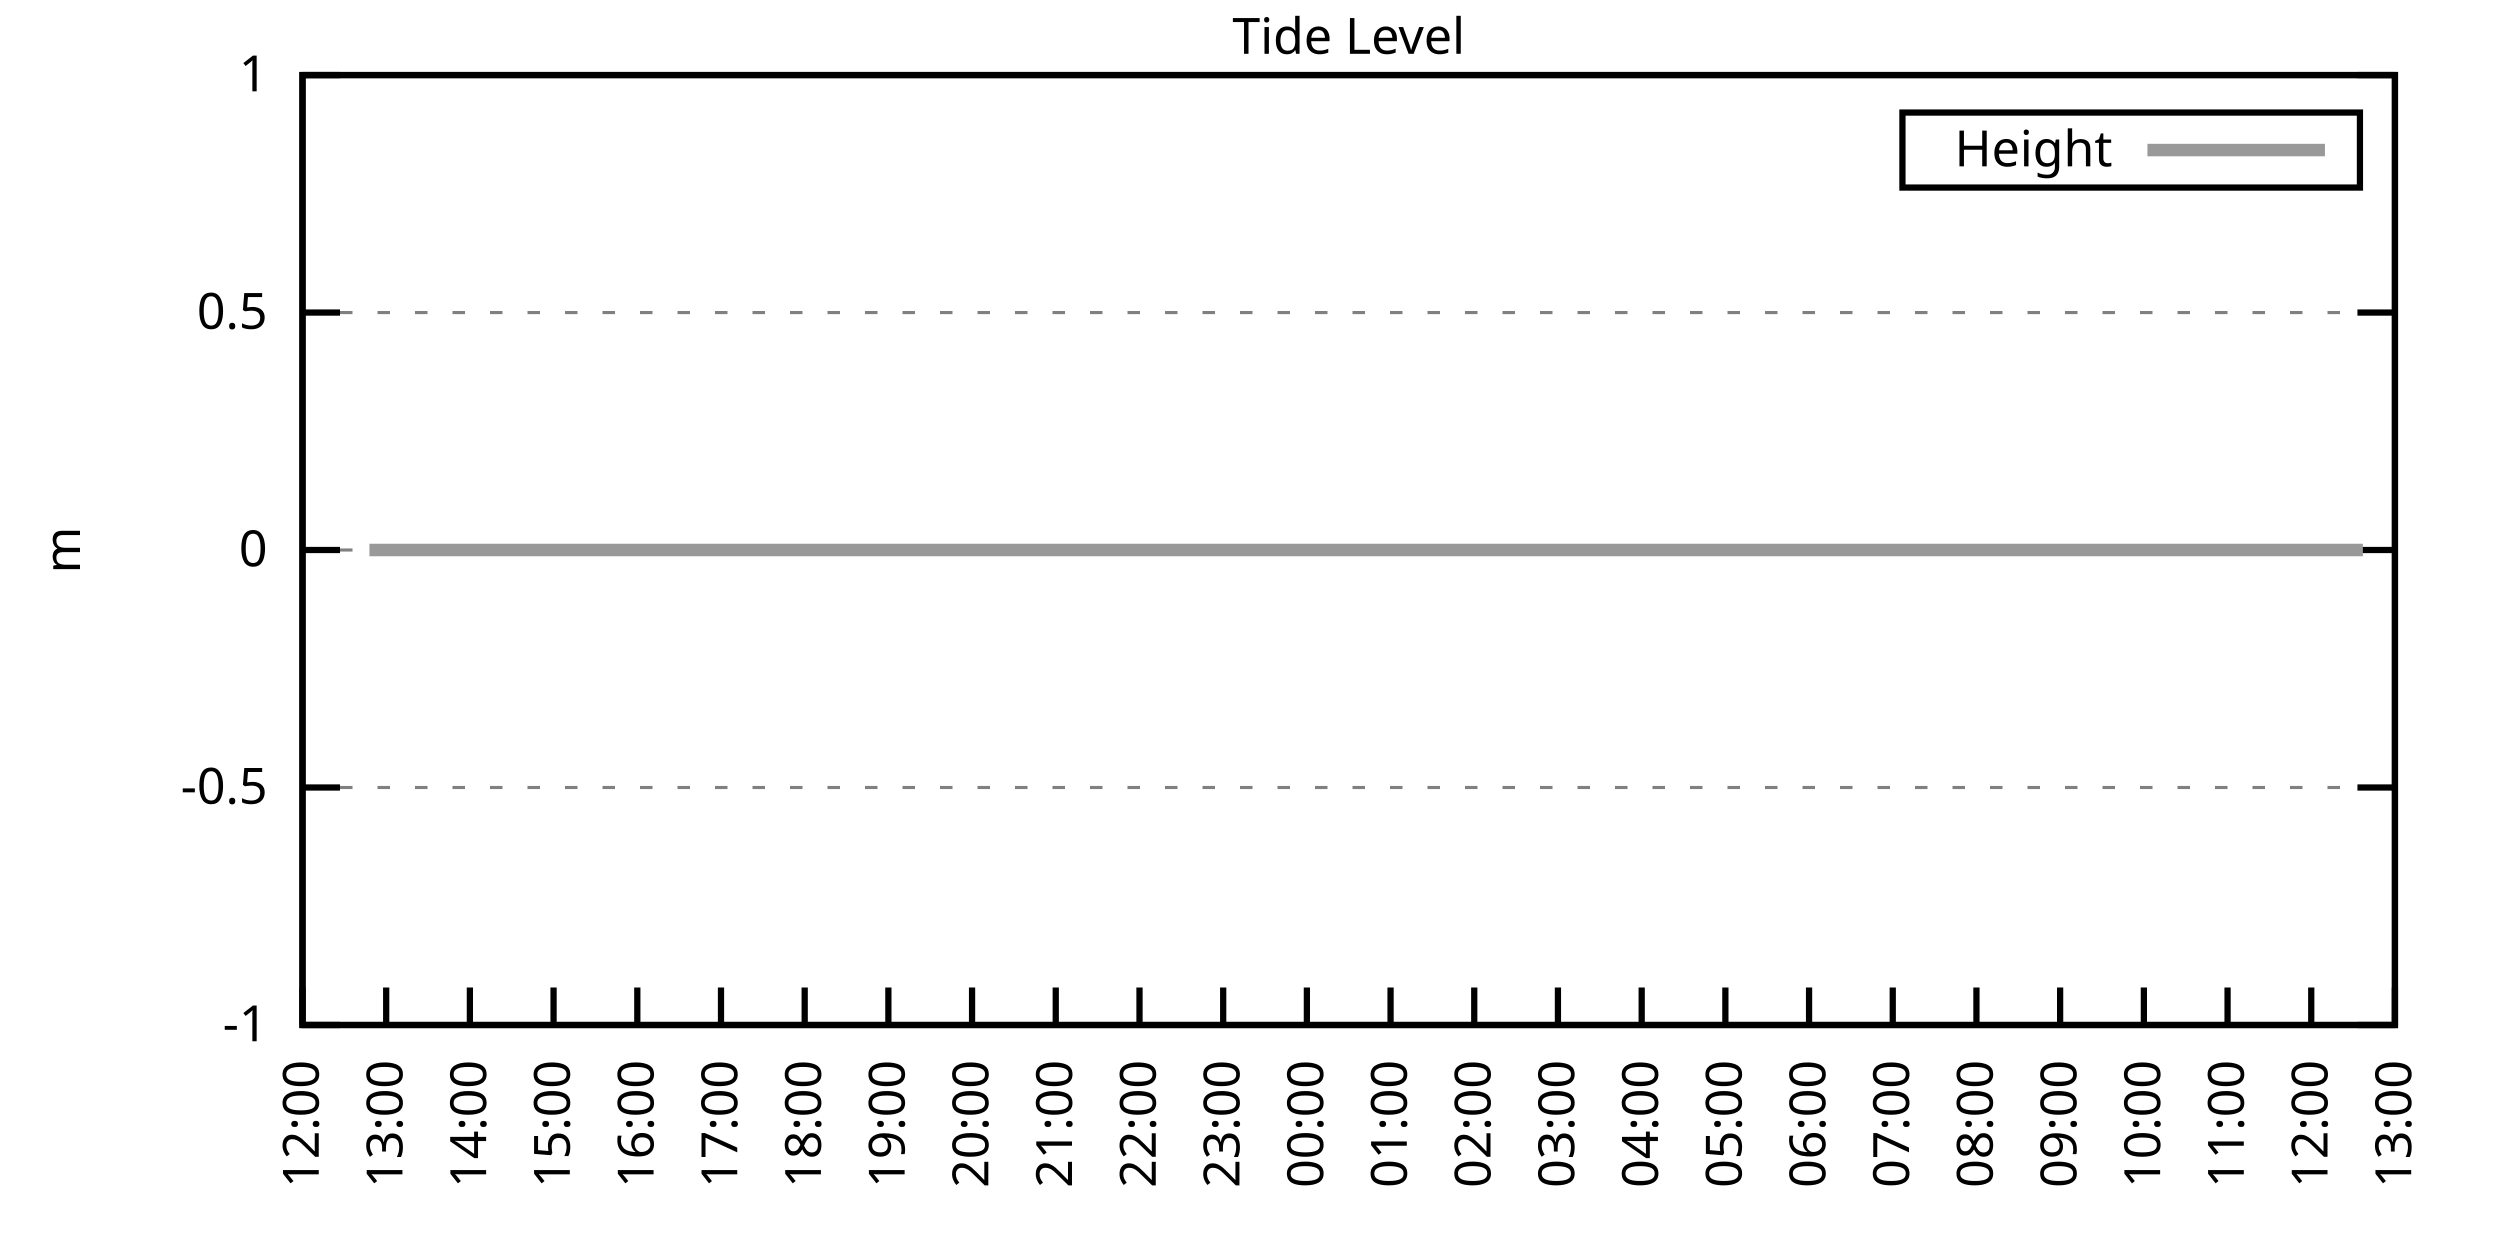
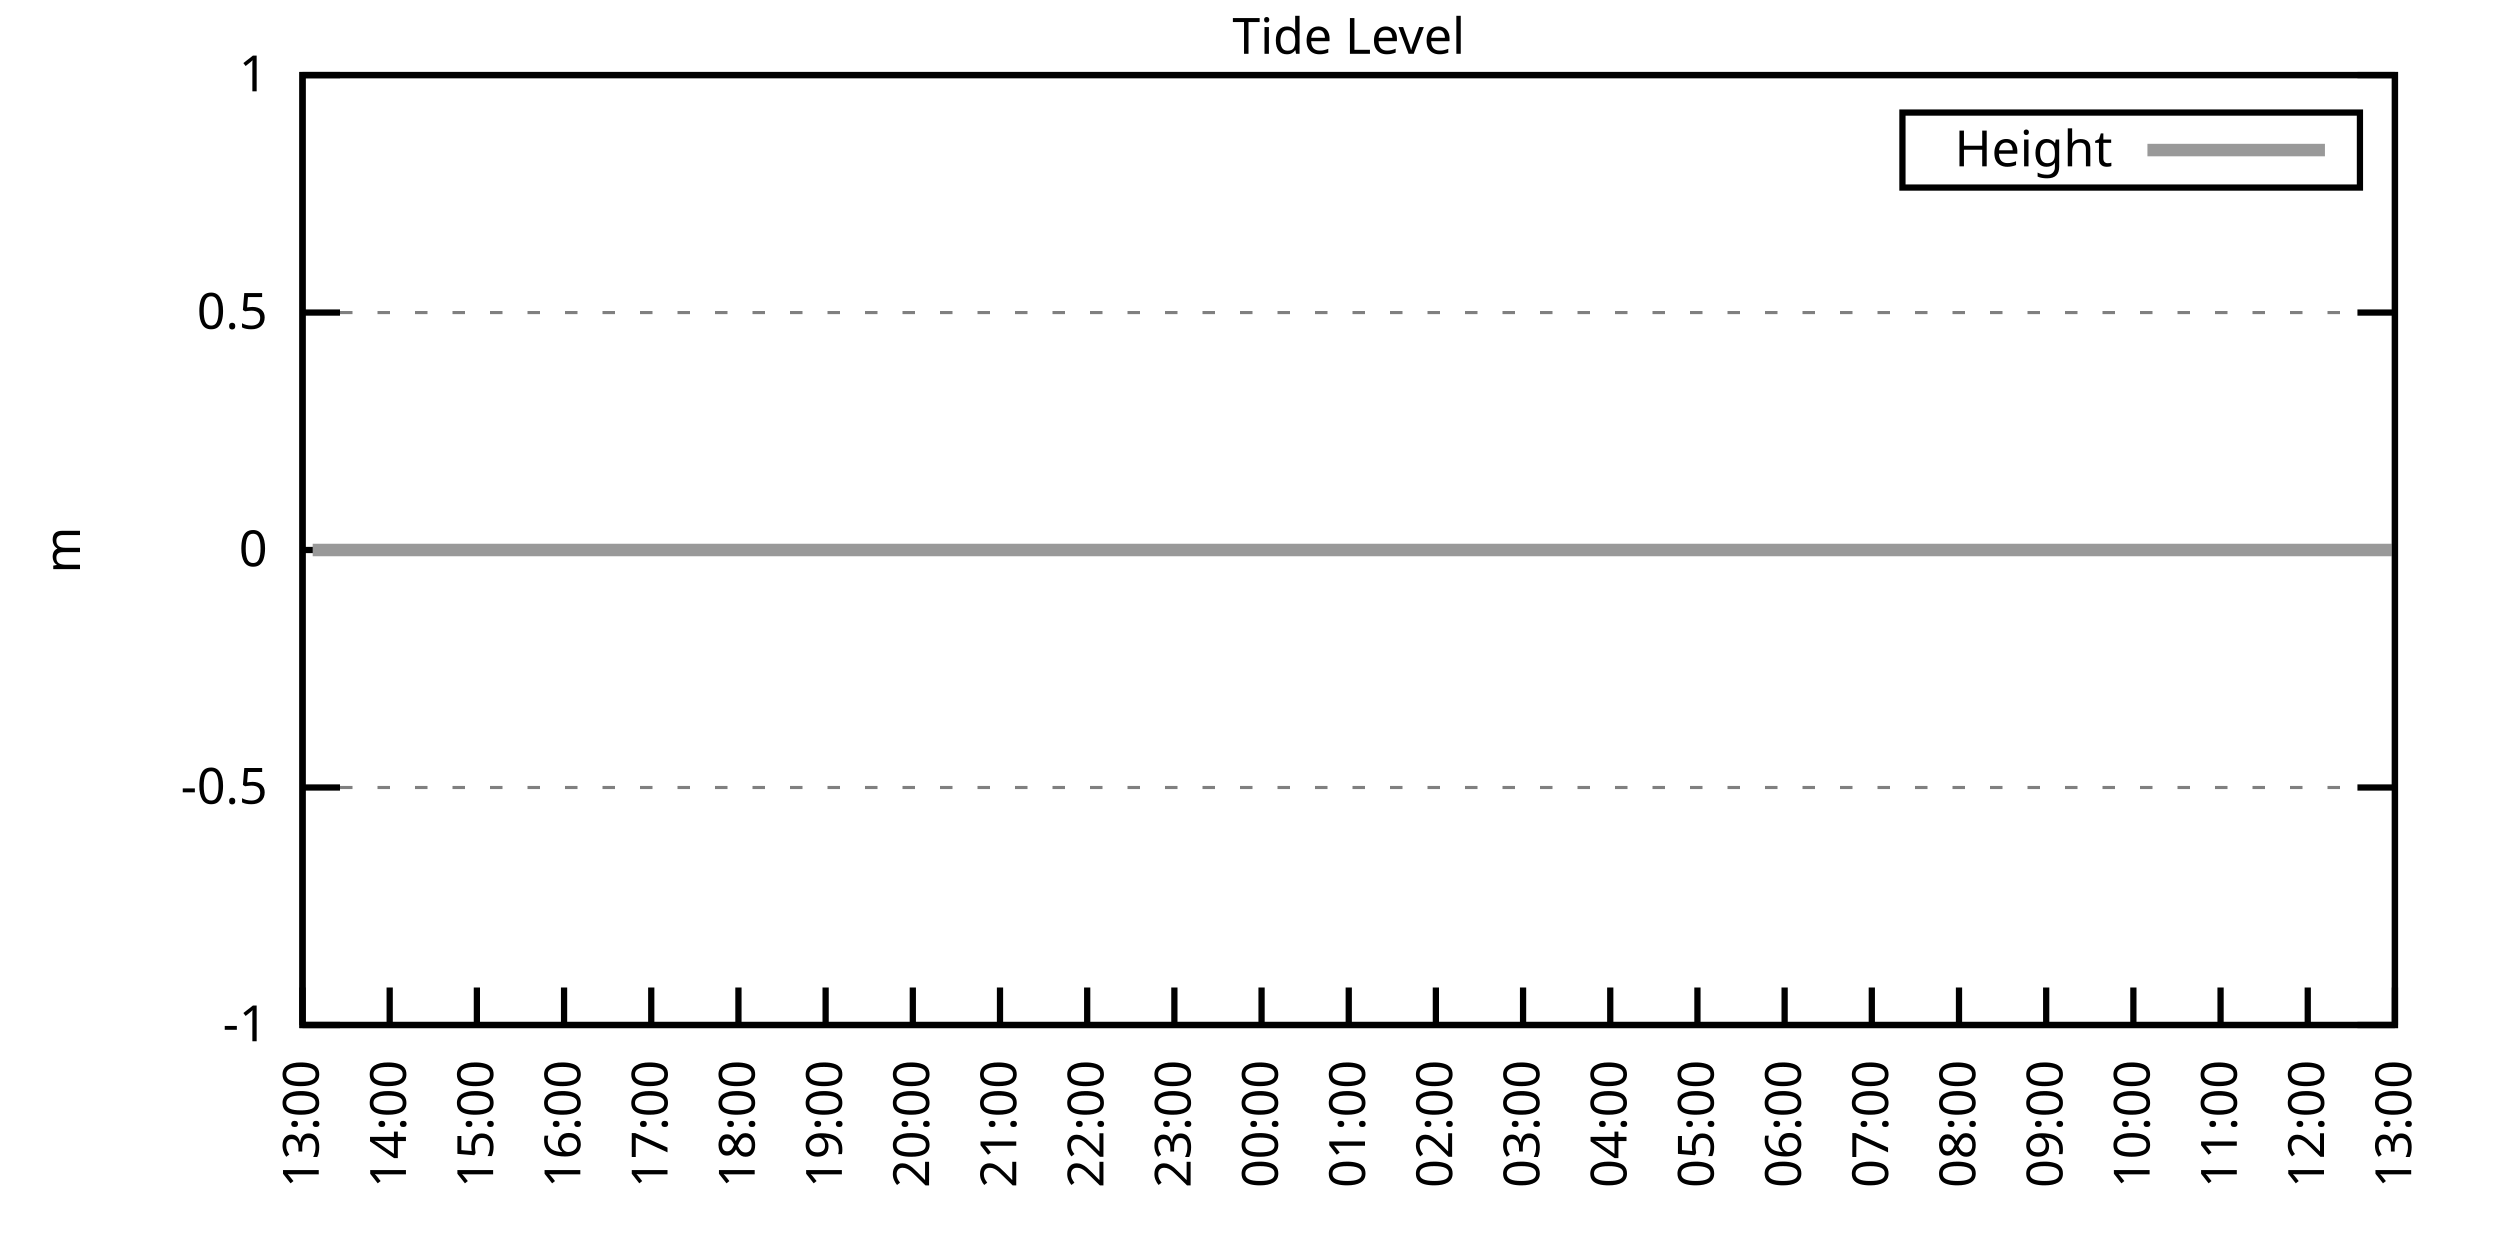
<svg xmlns="http://www.w3.org/2000/svg" xmlns:xlink="http://www.w3.org/1999/xlink" width="400" height="200" viewBox="0 0 400 200">
  <g id="gnuplot_canvas">
    <rect x="0" y="0" width="400" height="200" fill="none" />
    <defs>
      <circle id="gpDot" r="0.5" stroke-width="0.5" stroke="currentColor" />
      <path id="gpPt0" stroke-width="0.333" stroke="currentColor" d="M-1,0 h2 M0,-1 v2" />
      <path id="gpPt1" stroke-width="0.333" stroke="currentColor" d="M-1,-1 L1,1 M1,-1 L-1,1" />
      <path id="gpPt2" stroke-width="0.333" stroke="currentColor" d="M-1,0 L1,0 M0,-1 L0,1 M-1,-1 L1,1 M-1,1 L1,-1" />
      <rect id="gpPt3" stroke-width="0.333" stroke="currentColor" x="-1" y="-1" width="2" height="2" />
      <rect id="gpPt4" stroke-width="0.333" stroke="currentColor" fill="currentColor" x="-1" y="-1" width="2" height="2" />
      <circle id="gpPt5" stroke-width="0.333" stroke="currentColor" cx="0" cy="0" r="1" />
      <use xlink:href="#gpPt5" id="gpPt6" fill="currentColor" stroke="none" />
      <path id="gpPt7" stroke-width="0.333" stroke="currentColor" d="M0,-1.33 L-1.33,0.67 L1.33,0.67 z" />
      <use xlink:href="#gpPt7" id="gpPt8" fill="currentColor" stroke="none" />
      <use xlink:href="#gpPt7" id="gpPt9" stroke="currentColor" transform="rotate(180)" />
      <use xlink:href="#gpPt9" id="gpPt10" fill="currentColor" stroke="none" />
      <use xlink:href="#gpPt3" id="gpPt11" stroke="currentColor" transform="rotate(45)" />
      <use xlink:href="#gpPt11" id="gpPt12" fill="currentColor" stroke="none" />
      <path id="gpPt13" stroke-width="0.333" stroke="currentColor" d="M0,1.330 L1.265,0.411 L0.782,-1.067 L-0.782,-1.076 L-1.265,0.411 z" />
      <use xlink:href="#gpPt13" id="gpPt14" fill="currentColor" stroke="none" />
      <filter id="textbox" filterUnits="objectBoundingBox" x="0" y="0" height="1" width="1">
        <feFlood flood-color="white" flood-opacity="1" result="bgnd" />
        <feComposite in="SourceGraphic" in2="bgnd" operator="atop" />
      </filter>
      <filter id="greybox" filterUnits="objectBoundingBox" x="0" y="0" height="1" width="1">
        <feFlood flood-color="lightgrey" flood-opacity="1" result="grey" />
        <feComposite in="SourceGraphic" in2="grey" operator="atop" />
      </filter>
    </defs>
    <g fill="none" color="white" stroke="currentColor" stroke-width="1.00" stroke-linecap="butt" stroke-linejoin="miter">
</g>
    <g fill="none" color="black" stroke="currentColor" stroke-width="1.00" stroke-linecap="butt" stroke-linejoin="miter">
      <g stroke="none" shape-rendering="crispEdges">
        <polygon fill="rgb(255, 255, 255)" points="48.40,164.00 383.18,164.00 383.18,12.02 48.40,12.02 " />
      </g>
    </g>
    <g fill="none" color="black" stroke="currentColor" stroke-width="1.00" stroke-linecap="butt" stroke-linejoin="miter">
</g>
    <g fill="none" color="black" stroke="black" stroke-width="0.50" stroke-linecap="butt" stroke-linejoin="miter">
</g>
    <g fill="none" color="gray" stroke="currentColor" stroke-width="0.50" stroke-linecap="butt" stroke-linejoin="miter">
      <path stroke="gray" stroke-dasharray="2,4" class="gridline" d="M48.40,164.00 L383.19,164.00  " />
    </g>
    <g fill="none" color="gray" stroke="gray" stroke-width="1.00" stroke-linecap="butt" stroke-linejoin="miter">
</g>
    <g fill="none" color="black" stroke="currentColor" stroke-width="1.00" stroke-linecap="butt" stroke-linejoin="miter">
      <path stroke="black" d="M48.40,164.00 L54.40,164.00 M383.19,164.00 L377.19,164.00  " />
      <g transform="translate(42.80,166.60)" stroke="none" fill="black" font-family="Sans" font-size="8.00" text-anchor="end">
        <text>
          <tspan font-family="Sans">-1</tspan>
        </text>
      </g>
    </g>
    <g fill="none" color="black" stroke="currentColor" stroke-width="1.00" stroke-linecap="butt" stroke-linejoin="miter">
</g>
    <g fill="none" color="black" stroke="black" stroke-width="0.50" stroke-linecap="butt" stroke-linejoin="miter">
</g>
    <g fill="none" color="gray" stroke="currentColor" stroke-width="0.50" stroke-linecap="butt" stroke-linejoin="miter">
      <path stroke="gray" stroke-dasharray="2,4" class="gridline" d="M48.40,126.00 L383.19,126.00  " />
    </g>
    <g fill="none" color="gray" stroke="gray" stroke-width="1.00" stroke-linecap="butt" stroke-linejoin="miter">
</g>
    <g fill="none" color="black" stroke="currentColor" stroke-width="1.00" stroke-linecap="butt" stroke-linejoin="miter">
      <path stroke="black" d="M48.40,126.00 L54.40,126.00 M383.19,126.00 L377.19,126.00  " />
      <g transform="translate(42.80,128.60)" stroke="none" fill="black" font-family="Sans" font-size="8.00" text-anchor="end">
        <text>
          <tspan font-family="Sans">-0.5</tspan>
        </text>
      </g>
    </g>
    <g fill="none" color="black" stroke="currentColor" stroke-width="1.00" stroke-linecap="butt" stroke-linejoin="miter">
</g>
    <g fill="none" color="black" stroke="black" stroke-width="0.50" stroke-linecap="butt" stroke-linejoin="miter">
</g>
    <g fill="none" color="gray" stroke="currentColor" stroke-width="0.50" stroke-linecap="butt" stroke-linejoin="miter">
      <path stroke="gray" stroke-dasharray="2,4" class="gridline" d="M48.40,88.00 L383.19,88.00  " />
    </g>
    <g fill="none" color="gray" stroke="gray" stroke-width="1.00" stroke-linecap="butt" stroke-linejoin="miter">
</g>
    <g fill="none" color="black" stroke="currentColor" stroke-width="1.00" stroke-linecap="butt" stroke-linejoin="miter">
      <path stroke="black" d="M48.40,88.00 L54.40,88.00 M383.19,88.00 L377.19,88.00  " />
      <g transform="translate(42.80,90.60)" stroke="none" fill="black" font-family="Sans" font-size="8.00" text-anchor="end">
        <text>
          <tspan font-family="Sans"> 0</tspan>
        </text>
      </g>
    </g>
    <g fill="none" color="black" stroke="currentColor" stroke-width="1.00" stroke-linecap="butt" stroke-linejoin="miter">
</g>
    <g fill="none" color="black" stroke="black" stroke-width="0.50" stroke-linecap="butt" stroke-linejoin="miter">
</g>
    <g fill="none" color="gray" stroke="currentColor" stroke-width="0.50" stroke-linecap="butt" stroke-linejoin="miter">
      <path stroke="gray" stroke-dasharray="2,4" class="gridline" d="M48.40,50.01 L383.19,50.01  " />
    </g>
    <g fill="none" color="gray" stroke="gray" stroke-width="1.00" stroke-linecap="butt" stroke-linejoin="miter">
</g>
    <g fill="none" color="black" stroke="currentColor" stroke-width="1.00" stroke-linecap="butt" stroke-linejoin="miter">
      <path stroke="black" d="M48.40,50.01 L54.40,50.01 M383.19,50.01 L377.19,50.01  " />
      <g transform="translate(42.80,52.61)" stroke="none" fill="black" font-family="Sans" font-size="8.00" text-anchor="end">
        <text>
          <tspan font-family="Sans"> 0.5</tspan>
        </text>
      </g>
    </g>
    <g fill="none" color="black" stroke="currentColor" stroke-width="1.00" stroke-linecap="butt" stroke-linejoin="miter">
</g>
    <g fill="none" color="black" stroke="black" stroke-width="0.50" stroke-linecap="butt" stroke-linejoin="miter">
</g>
    <g fill="none" color="gray" stroke="currentColor" stroke-width="0.50" stroke-linecap="butt" stroke-linejoin="miter">
      <path stroke="gray" stroke-dasharray="2,4" class="gridline" d="M48.40,12.01 L383.19,12.01  " />
    </g>
    <g fill="none" color="gray" stroke="gray" stroke-width="1.00" stroke-linecap="butt" stroke-linejoin="miter">
</g>
    <g fill="none" color="black" stroke="currentColor" stroke-width="1.00" stroke-linecap="butt" stroke-linejoin="miter">
      <path stroke="black" d="M48.40,12.01 L54.40,12.01 M383.19,12.01 L377.19,12.01  " />
      <g transform="translate(42.80,14.61)" stroke="none" fill="black" font-family="Sans" font-size="8.00" text-anchor="end">
        <text>
          <tspan font-family="Sans"> 1</tspan>
        </text>
      </g>
    </g>
    <g fill="none" color="black" stroke="currentColor" stroke-width="1.00" stroke-linecap="butt" stroke-linejoin="miter">
      <path stroke="black" d="M48.40,164.00 L48.40,158.00  " />
      <g transform="translate(51.00,169.60) rotate(270.00)" stroke="none" fill="black" font-family="Sans" font-size="8.00" text-anchor="end">
        <text>
-           <tspan font-family="Sans">12:00</tspan>
-         </text>
-       </g>
-     </g>
-     <g fill="none" color="black" stroke="currentColor" stroke-width="1.00" stroke-linecap="butt" stroke-linejoin="miter">
-       <path stroke="black" d="M61.79,164.00 L61.79,158.00  " />
-       <g transform="translate(64.39,169.60) rotate(270.00)" stroke="none" fill="black" font-family="Sans" font-size="8.00" text-anchor="end">
-         <text>
          <tspan font-family="Sans">13:00</tspan>
        </text>
      </g>
    </g>
    <g fill="none" color="black" stroke="currentColor" stroke-width="1.00" stroke-linecap="butt" stroke-linejoin="miter">
-       <path stroke="black" d="M75.18,164.00 L75.18,158.00  " />
-       <g transform="translate(77.78,169.60) rotate(270.00)" stroke="none" fill="black" font-family="Sans" font-size="8.00" text-anchor="end">
+       <path stroke="black" d="M62.35,164.00 L62.35,158.00  " />
+       <g transform="translate(64.95,169.60) rotate(270.00)" stroke="none" fill="black" font-family="Sans" font-size="8.00" text-anchor="end">
        <text>
          <tspan font-family="Sans">14:00</tspan>
        </text>
      </g>
    </g>
    <g fill="none" color="black" stroke="currentColor" stroke-width="1.00" stroke-linecap="butt" stroke-linejoin="miter">
-       <path stroke="black" d="M88.57,164.00 L88.57,158.00  " />
-       <g transform="translate(91.17,169.60) rotate(270.00)" stroke="none" fill="black" font-family="Sans" font-size="8.00" text-anchor="end">
+       <path stroke="black" d="M76.30,164.00 L76.30,158.00  " />
+       <g transform="translate(78.90,169.60) rotate(270.00)" stroke="none" fill="black" font-family="Sans" font-size="8.00" text-anchor="end">
        <text>
          <tspan font-family="Sans">15:00</tspan>
        </text>
      </g>
    </g>
    <g fill="none" color="black" stroke="currentColor" stroke-width="1.00" stroke-linecap="butt" stroke-linejoin="miter">
-       <path stroke="black" d="M101.97,164.00 L101.97,158.00  " />
-       <g transform="translate(104.57,169.60) rotate(270.00)" stroke="none" fill="black" font-family="Sans" font-size="8.00" text-anchor="end">
+       <path stroke="black" d="M90.25,164.00 L90.25,158.00  " />
+       <g transform="translate(92.85,169.60) rotate(270.00)" stroke="none" fill="black" font-family="Sans" font-size="8.00" text-anchor="end">
        <text>
          <tspan font-family="Sans">16:00</tspan>
        </text>
      </g>
    </g>
    <g fill="none" color="black" stroke="currentColor" stroke-width="1.00" stroke-linecap="butt" stroke-linejoin="miter">
-       <path stroke="black" d="M115.36,164.00 L115.36,158.00  " />
-       <g transform="translate(117.96,169.60) rotate(270.00)" stroke="none" fill="black" font-family="Sans" font-size="8.00" text-anchor="end">
+       <path stroke="black" d="M104.20,164.00 L104.20,158.00  " />
+       <g transform="translate(106.80,169.60) rotate(270.00)" stroke="none" fill="black" font-family="Sans" font-size="8.00" text-anchor="end">
        <text>
          <tspan font-family="Sans">17:00</tspan>
        </text>
      </g>
    </g>
    <g fill="none" color="black" stroke="currentColor" stroke-width="1.00" stroke-linecap="butt" stroke-linejoin="miter">
-       <path stroke="black" d="M128.75,164.00 L128.75,158.00  " />
-       <g transform="translate(131.35,169.60) rotate(270.00)" stroke="none" fill="black" font-family="Sans" font-size="8.00" text-anchor="end">
+       <path stroke="black" d="M118.15,164.00 L118.15,158.00  " />
+       <g transform="translate(120.75,169.60) rotate(270.00)" stroke="none" fill="black" font-family="Sans" font-size="8.00" text-anchor="end">
        <text>
          <tspan font-family="Sans">18:00</tspan>
        </text>
      </g>
    </g>
    <g fill="none" color="black" stroke="currentColor" stroke-width="1.00" stroke-linecap="butt" stroke-linejoin="miter">
-       <path stroke="black" d="M142.14,164.00 L142.14,158.00  " />
-       <g transform="translate(144.74,169.60) rotate(270.00)" stroke="none" fill="black" font-family="Sans" font-size="8.00" text-anchor="end">
+       <path stroke="black" d="M132.10,164.00 L132.10,158.00  " />
+       <g transform="translate(134.70,169.60) rotate(270.00)" stroke="none" fill="black" font-family="Sans" font-size="8.00" text-anchor="end">
        <text>
          <tspan font-family="Sans">19:00</tspan>
        </text>
      </g>
    </g>
    <g fill="none" color="black" stroke="currentColor" stroke-width="1.00" stroke-linecap="butt" stroke-linejoin="miter">
-       <path stroke="black" d="M155.53,164.00 L155.53,158.00  " />
-       <g transform="translate(158.13,169.60) rotate(270.00)" stroke="none" fill="black" font-family="Sans" font-size="8.00" text-anchor="end">
+       <path stroke="black" d="M146.05,164.00 L146.05,158.00  " />
+       <g transform="translate(148.65,169.60) rotate(270.00)" stroke="none" fill="black" font-family="Sans" font-size="8.00" text-anchor="end">
        <text>
          <tspan font-family="Sans">20:00</tspan>
        </text>
      </g>
    </g>
    <g fill="none" color="black" stroke="currentColor" stroke-width="1.00" stroke-linecap="butt" stroke-linejoin="miter">
-       <path stroke="black" d="M168.92,164.00 L168.92,158.00  " />
-       <g transform="translate(171.52,169.60) rotate(270.00)" stroke="none" fill="black" font-family="Sans" font-size="8.00" text-anchor="end">
+       <path stroke="black" d="M160.00,164.00 L160.00,158.00  " />
+       <g transform="translate(162.60,169.60) rotate(270.00)" stroke="none" fill="black" font-family="Sans" font-size="8.00" text-anchor="end">
        <text>
          <tspan font-family="Sans">21:00</tspan>
        </text>
      </g>
    </g>
    <g fill="none" color="black" stroke="currentColor" stroke-width="1.00" stroke-linecap="butt" stroke-linejoin="miter">
-       <path stroke="black" d="M182.32,164.00 L182.32,158.00  " />
-       <g transform="translate(184.92,169.60) rotate(270.00)" stroke="none" fill="black" font-family="Sans" font-size="8.00" text-anchor="end">
+       <path stroke="black" d="M173.95,164.00 L173.95,158.00  " />
+       <g transform="translate(176.55,169.60) rotate(270.00)" stroke="none" fill="black" font-family="Sans" font-size="8.00" text-anchor="end">
        <text>
          <tspan font-family="Sans">22:00</tspan>
        </text>
      </g>
    </g>
    <g fill="none" color="black" stroke="currentColor" stroke-width="1.00" stroke-linecap="butt" stroke-linejoin="miter">
-       <path stroke="black" d="M195.71,164.00 L195.71,158.00  " />
-       <g transform="translate(198.31,169.60) rotate(270.00)" stroke="none" fill="black" font-family="Sans" font-size="8.00" text-anchor="end">
+       <path stroke="black" d="M187.90,164.00 L187.90,158.00  " />
+       <g transform="translate(190.50,169.60) rotate(270.00)" stroke="none" fill="black" font-family="Sans" font-size="8.00" text-anchor="end">
        <text>
          <tspan font-family="Sans">23:00</tspan>
        </text>
      </g>
    </g>
    <g fill="none" color="black" stroke="currentColor" stroke-width="1.00" stroke-linecap="butt" stroke-linejoin="miter">
-       <path stroke="black" d="M209.10,164.00 L209.10,158.00  " />
-       <g transform="translate(211.70,169.60) rotate(270.00)" stroke="none" fill="black" font-family="Sans" font-size="8.00" text-anchor="end">
+       <path stroke="black" d="M201.85,164.00 L201.85,158.00  " />
+       <g transform="translate(204.45,169.60) rotate(270.00)" stroke="none" fill="black" font-family="Sans" font-size="8.00" text-anchor="end">
        <text>
          <tspan font-family="Sans">00:00</tspan>
        </text>
      </g>
    </g>
    <g fill="none" color="black" stroke="currentColor" stroke-width="1.00" stroke-linecap="butt" stroke-linejoin="miter">
-       <path stroke="black" d="M222.49,164.00 L222.49,158.00  " />
-       <g transform="translate(225.09,169.60) rotate(270.00)" stroke="none" fill="black" font-family="Sans" font-size="8.00" text-anchor="end">
+       <path stroke="black" d="M215.80,164.00 L215.80,158.00  " />
+       <g transform="translate(218.40,169.60) rotate(270.00)" stroke="none" fill="black" font-family="Sans" font-size="8.00" text-anchor="end">
        <text>
          <tspan font-family="Sans">01:00</tspan>
        </text>
      </g>
    </g>
    <g fill="none" color="black" stroke="currentColor" stroke-width="1.00" stroke-linecap="butt" stroke-linejoin="miter">
-       <path stroke="black" d="M235.88,164.00 L235.88,158.00  " />
-       <g transform="translate(238.48,169.60) rotate(270.00)" stroke="none" fill="black" font-family="Sans" font-size="8.00" text-anchor="end">
+       <path stroke="black" d="M229.74,164.00 L229.74,158.00  " />
+       <g transform="translate(232.34,169.60) rotate(270.00)" stroke="none" fill="black" font-family="Sans" font-size="8.00" text-anchor="end">
        <text>
          <tspan font-family="Sans">02:00</tspan>
        </text>
      </g>
    </g>
    <g fill="none" color="black" stroke="currentColor" stroke-width="1.00" stroke-linecap="butt" stroke-linejoin="miter">
-       <path stroke="black" d="M249.27,164.00 L249.27,158.00  " />
-       <g transform="translate(251.87,169.60) rotate(270.00)" stroke="none" fill="black" font-family="Sans" font-size="8.00" text-anchor="end">
+       <path stroke="black" d="M243.69,164.00 L243.69,158.00  " />
+       <g transform="translate(246.29,169.60) rotate(270.00)" stroke="none" fill="black" font-family="Sans" font-size="8.00" text-anchor="end">
        <text>
          <tspan font-family="Sans">03:00</tspan>
        </text>
      </g>
    </g>
    <g fill="none" color="black" stroke="currentColor" stroke-width="1.00" stroke-linecap="butt" stroke-linejoin="miter">
-       <path stroke="black" d="M262.67,164.00 L262.67,158.00  " />
-       <g transform="translate(265.27,169.60) rotate(270.00)" stroke="none" fill="black" font-family="Sans" font-size="8.00" text-anchor="end">
+       <path stroke="black" d="M257.64,164.00 L257.64,158.00  " />
+       <g transform="translate(260.24,169.60) rotate(270.00)" stroke="none" fill="black" font-family="Sans" font-size="8.00" text-anchor="end">
        <text>
          <tspan font-family="Sans">04:00</tspan>
        </text>
      </g>
    </g>
    <g fill="none" color="black" stroke="currentColor" stroke-width="1.00" stroke-linecap="butt" stroke-linejoin="miter">
-       <path stroke="black" d="M276.06,164.00 L276.06,158.00  " />
-       <g transform="translate(278.66,169.60) rotate(270.00)" stroke="none" fill="black" font-family="Sans" font-size="8.00" text-anchor="end">
+       <path stroke="black" d="M271.59,164.00 L271.59,158.00  " />
+       <g transform="translate(274.19,169.60) rotate(270.00)" stroke="none" fill="black" font-family="Sans" font-size="8.00" text-anchor="end">
        <text>
          <tspan font-family="Sans">05:00</tspan>
        </text>
      </g>
    </g>
    <g fill="none" color="black" stroke="currentColor" stroke-width="1.00" stroke-linecap="butt" stroke-linejoin="miter">
-       <path stroke="black" d="M289.45,164.00 L289.45,158.00  " />
-       <g transform="translate(292.05,169.60) rotate(270.00)" stroke="none" fill="black" font-family="Sans" font-size="8.00" text-anchor="end">
+       <path stroke="black" d="M285.54,164.00 L285.54,158.00  " />
+       <g transform="translate(288.14,169.60) rotate(270.00)" stroke="none" fill="black" font-family="Sans" font-size="8.00" text-anchor="end">
        <text>
          <tspan font-family="Sans">06:00</tspan>
        </text>
      </g>
    </g>
    <g fill="none" color="black" stroke="currentColor" stroke-width="1.00" stroke-linecap="butt" stroke-linejoin="miter">
-       <path stroke="black" d="M302.84,164.00 L302.84,158.00  " />
-       <g transform="translate(305.44,169.60) rotate(270.00)" stroke="none" fill="black" font-family="Sans" font-size="8.00" text-anchor="end">
+       <path stroke="black" d="M299.49,164.00 L299.49,158.00  " />
+       <g transform="translate(302.09,169.60) rotate(270.00)" stroke="none" fill="black" font-family="Sans" font-size="8.00" text-anchor="end">
        <text>
          <tspan font-family="Sans">07:00</tspan>
        </text>
      </g>
    </g>
    <g fill="none" color="black" stroke="currentColor" stroke-width="1.00" stroke-linecap="butt" stroke-linejoin="miter">
-       <path stroke="black" d="M316.23,164.00 L316.23,158.00  " />
-       <g transform="translate(318.83,169.60) rotate(270.00)" stroke="none" fill="black" font-family="Sans" font-size="8.00" text-anchor="end">
+       <path stroke="black" d="M313.44,164.00 L313.44,158.00  " />
+       <g transform="translate(316.04,169.60) rotate(270.00)" stroke="none" fill="black" font-family="Sans" font-size="8.00" text-anchor="end">
        <text>
          <tspan font-family="Sans">08:00</tspan>
        </text>
      </g>
    </g>
    <g fill="none" color="black" stroke="currentColor" stroke-width="1.00" stroke-linecap="butt" stroke-linejoin="miter">
-       <path stroke="black" d="M329.62,164.00 L329.62,158.00  " />
-       <g transform="translate(332.22,169.60) rotate(270.00)" stroke="none" fill="black" font-family="Sans" font-size="8.00" text-anchor="end">
+       <path stroke="black" d="M327.39,164.00 L327.39,158.00  " />
+       <g transform="translate(329.99,169.60) rotate(270.00)" stroke="none" fill="black" font-family="Sans" font-size="8.00" text-anchor="end">
        <text>
          <tspan font-family="Sans">09:00</tspan>
        </text>
      </g>
    </g>
    <g fill="none" color="black" stroke="currentColor" stroke-width="1.00" stroke-linecap="butt" stroke-linejoin="miter">
-       <path stroke="black" d="M343.02,164.00 L343.02,158.00  " />
-       <g transform="translate(345.62,169.60) rotate(270.00)" stroke="none" fill="black" font-family="Sans" font-size="8.00" text-anchor="end">
+       <path stroke="black" d="M341.34,164.00 L341.34,158.00  " />
+       <g transform="translate(343.94,169.60) rotate(270.00)" stroke="none" fill="black" font-family="Sans" font-size="8.00" text-anchor="end">
        <text>
          <tspan font-family="Sans">10:00</tspan>
        </text>
      </g>
    </g>
    <g fill="none" color="black" stroke="currentColor" stroke-width="1.00" stroke-linecap="butt" stroke-linejoin="miter">
-       <path stroke="black" d="M356.41,164.00 L356.41,158.00  " />
-       <g transform="translate(359.01,169.60) rotate(270.00)" stroke="none" fill="black" font-family="Sans" font-size="8.00" text-anchor="end">
+       <path stroke="black" d="M355.29,164.00 L355.29,158.00  " />
+       <g transform="translate(357.89,169.60) rotate(270.00)" stroke="none" fill="black" font-family="Sans" font-size="8.00" text-anchor="end">
        <text>
          <tspan font-family="Sans">11:00</tspan>
        </text>
      </g>
    </g>
    <g fill="none" color="black" stroke="currentColor" stroke-width="1.00" stroke-linecap="butt" stroke-linejoin="miter">
-       <path stroke="black" d="M369.80,164.00 L369.80,158.00  " />
-       <g transform="translate(372.40,169.60) rotate(270.00)" stroke="none" fill="black" font-family="Sans" font-size="8.00" text-anchor="end">
+       <path stroke="black" d="M369.24,164.00 L369.24,158.00  " />
+       <g transform="translate(371.84,169.60) rotate(270.00)" stroke="none" fill="black" font-family="Sans" font-size="8.00" text-anchor="end">
        <text>
          <tspan font-family="Sans">12:00</tspan>
        </text>
      </g>
    </g>
    <g fill="none" color="black" stroke="currentColor" stroke-width="1.00" stroke-linecap="butt" stroke-linejoin="miter">
      <path stroke="black" d="M383.19,164.00 L383.19,158.00  " />
      <g transform="translate(385.79,169.60) rotate(270.00)" stroke="none" fill="black" font-family="Sans" font-size="8.00" text-anchor="end">
        <text>
          <tspan font-family="Sans">13:00</tspan>
        </text>
      </g>
    </g>
    <g fill="none" color="black" stroke="currentColor" stroke-width="1.00" stroke-linecap="butt" stroke-linejoin="miter">
</g>
    <g fill="none" color="black" stroke="currentColor" stroke-width="1.00" stroke-linecap="butt" stroke-linejoin="miter">
      <path stroke="black" d="M48.40,12.01 L48.40,164.00 L383.19,164.00 L383.19,12.01 L48.40,12.01 Z  " />
    </g>
    <g fill="none" color="black" stroke="currentColor" stroke-width="1.00" stroke-linecap="butt" stroke-linejoin="miter">
</g>
    <g fill="none" color="black" stroke="currentColor" stroke-width="1.00" stroke-linecap="butt" stroke-linejoin="miter">
      <path stroke="black" d="M304.39,30.01 L304.39,18.01 L377.59,18.01 L377.59,30.01 L304.39,30.01 Z  " />
    </g>
    <g id="Tide_level_plot_1">
      <g fill="none" color="white" stroke="black" stroke-width="2.00" stroke-linecap="butt" stroke-linejoin="miter">
</g>
      <g fill="none" color="black" stroke="currentColor" stroke-width="2.00" stroke-linecap="butt" stroke-linejoin="miter">
        <g transform="translate(337.99,26.61)" stroke="none" fill="black" font-family="Sans" font-size="8.00" text-anchor="end">
          <text>
            <tspan font-family="Sans">Height</tspan>
          </text>
        </g>
      </g>
      <g fill="none" color="black" stroke="currentColor" stroke-width="2.00" stroke-linecap="butt" stroke-linejoin="miter">
-         <path stroke="rgb(153, 153, 153)" d="M343.59,24.01 L371.99,24.01 M59.11,88.00 L61.57,88.00 L63.35,88.00 L65.81,88.00 L68.26,88.00 L70.27,88.00   L72.50,88.00 L74.74,88.00 L76.75,88.00 L79.20,88.00 L81.43,88.00 L83.89,88.00 L85.90,88.00 L88.13,88.00   L90.58,88.00 L92.59,88.00 L95.05,88.00 L97.06,88.00 L99.51,88.00 L101.52,88.00 L103.75,88.00 L106.21,88.00   L108.22,88.00 L110.45,88.00 L112.68,88.00 L115.13,88.00 L117.14,88.00 L119.38,88.00 L121.83,88.00 L123.84,88.00   L126.29,88.00 L128.08,88.00 L130.54,88.00 L132.54,88.00 L135.00,88.00 L137.23,88.00 L139.69,88.00 L141.69,88.00   L143.93,88.00 L146.16,88.00 L148.17,88.00 L150.62,88.00 L152.63,88.00 L155.09,88.00 L157.54,88.00 L159.77,88.00   L161.78,88.00 L164.24,88.00 L166.25,88.00 L168.70,88.00 L170.71,88.00 L173.17,88.00 L175.40,88.00 L177.41,88.00   L179.64,88.00 L182.09,88.00 L184.10,88.00 L186.33,88.00 L188.79,88.00 L190.80,88.00 L195.48,88.00 L197.49,88.00   L199.73,88.00 L201.96,88.00 L204.19,88.00 L206.64,88.00 L208.65,88.00 L210.88,88.00 L213.12,88.00 L215.57,88.00   L217.58,88.00 L219.59,88.00 L222.27,88.00 L224.05,88.00 L226.51,88.00 L228.74,88.00 L231.20,88.00 L233.43,88.00   L235.44,88.00 L237.67,88.00 L240.12,88.00 L242.36,88.00 L244.36,88.00 L246.60,88.00 L248.60,88.00 L251.06,88.00   L253.29,88.00 L255.52,88.00 L257.53,88.00 L260.21,88.00 L262.44,88.00 L264.45,88.00 L266.91,88.00 L269.14,88.00   L271.37,88.00 L273.38,88.00 L275.83,88.00 L278.07,88.00 L280.07,88.00 L282.31,88.00 L284.76,88.00 L286.99,88.00   L289.00,88.00 L291.46,88.00 L293.24,88.00 L295.70,88.00 L297.93,88.00 L300.39,88.00 L302.62,88.00 L304.63,88.00   L306.86,88.00 L309.31,88.00 L311.54,88.00 L313.33,88.00 L315.79,88.00 L318.02,88.00 L320.25,88.00 L322.26,88.00   L324.94,88.00 L326.95,88.00 L329.40,88.00 L331.41,88.00 L333.42,88.00 L336.10,88.00 L337.88,88.00 L340.34,88.00   L342.79,88.00 L344.58,88.00 L347.26,88.00 L349.04,88.00 L351.50,88.00 L353.73,88.00 L355.96,88.00 L357.97,88.00   L360.42,88.00 L362.66,88.00 L364.89,88.00 L367.34,88.00 L369.35,88.00 L371.81,88.00 L373.82,88.00 L376.27,88.00   L378.06,88.00  " />
+         <path stroke="rgb(153, 153, 153)" d="M343.59,24.01 L371.99,24.01 M50.03,88.00 L52.58,88.00 L55.14,88.00 L57.23,88.00 L59.56,88.00 L61.88,88.00   L63.98,88.00 L66.53,88.00 L68.86,88.00 L71.42,88.00 L73.51,88.00 L75.83,88.00 L78.39,88.00 L80.48,88.00   L83.04,88.00 L85.13,88.00 L87.69,88.00 L89.78,88.00 L92.11,88.00 L94.67,88.00 L96.76,88.00 L99.08,88.00   L101.41,88.00 L103.97,88.00 L106.06,88.00 L108.38,88.00 L110.94,88.00 L113.03,88.00 L115.59,88.00 L117.45,88.00   L120.01,88.00 L122.10,88.00 L124.66,88.00 L126.98,88.00 L129.54,88.00 L131.63,88.00 L133.96,88.00 L136.28,88.00   L138.37,88.00 L140.93,88.00 L143.02,88.00 L145.58,88.00 L148.14,88.00 L150.46,88.00 L152.56,88.00 L155.11,88.00   L157.21,88.00 L159.76,88.00 L161.86,88.00 L164.41,88.00 L166.74,88.00 L168.83,88.00 L171.16,88.00 L173.71,88.00   L175.81,88.00 L178.13,88.00 L180.69,88.00 L182.78,88.00 L187.66,88.00 L189.76,88.00 L192.08,88.00 L194.41,88.00   L196.73,88.00 L199.29,88.00 L201.38,88.00 L203.71,88.00 L206.03,88.00 L208.59,88.00 L210.68,88.00 L212.77,88.00   L215.56,88.00 L217.42,88.00 L219.98,88.00 L222.30,88.00 L224.86,88.00 L227.19,88.00 L229.28,88.00 L231.60,88.00   L234.16,88.00 L236.49,88.00 L238.58,88.00 L240.90,88.00 L243.00,88.00 L245.55,88.00 L247.88,88.00 L250.20,88.00   L252.30,88.00 L255.09,88.00 L257.41,88.00 L259.50,88.00 L262.06,88.00 L264.39,88.00 L266.71,88.00 L268.80,88.00   L271.36,88.00 L273.69,88.00 L275.78,88.00 L278.10,88.00 L280.66,88.00 L282.99,88.00 L285.08,88.00 L287.64,88.00   L289.50,88.00 L292.05,88.00 L294.38,88.00 L296.94,88.00 L299.26,88.00 L301.35,88.00 L303.68,88.00 L306.23,88.00   L308.56,88.00 L310.42,88.00 L312.98,88.00 L315.30,88.00 L317.63,88.00 L319.72,88.00 L322.51,88.00 L324.60,88.00   L327.16,88.00 L329.25,88.00 L331.34,88.00 L334.13,88.00 L335.99,88.00 L338.55,88.00 L341.11,88.00 L342.97,88.00   L345.76,88.00 L347.62,88.00 L350.18,88.00 L352.50,88.00 L354.83,88.00 L356.92,88.00 L359.48,88.00 L361.80,88.00   L364.13,88.00 L366.68,88.00 L368.78,88.00 L371.33,88.00 L373.43,88.00 L375.98,88.00 L377.84,88.00 L380.40,88.00   L382.96,88.00  " />
      </g>
    </g>
    <g fill="none" color="black" stroke="currentColor" stroke-width="2.00" stroke-linecap="butt" stroke-linejoin="miter">
</g>
    <g fill="none" color="black" stroke="black" stroke-width="1.00" stroke-linecap="butt" stroke-linejoin="miter">
</g>
    <g fill="none" color="black" stroke="currentColor" stroke-width="1.00" stroke-linecap="butt" stroke-linejoin="miter">
      <path stroke="black" d="M48.40,12.01 L48.40,164.00 L383.19,164.00 L383.19,12.01 L48.40,12.01 Z  " />
      <g transform="translate(12.80,88.01) rotate(270.00)" stroke="none" fill="black" font-family="Sans" font-size="8.00" text-anchor="middle">
        <text>
          <tspan font-family="Sans">m</tspan>
        </text>
      </g>
    </g>
    <g fill="none" color="black" stroke="currentColor" stroke-width="1.00" stroke-linecap="butt" stroke-linejoin="miter">
</g>
    <g fill="none" color="black" stroke="currentColor" stroke-width="1.00" stroke-linecap="butt" stroke-linejoin="miter">
      <g transform="translate(215.79,8.61)" stroke="none" fill="black" font-family="Sans" font-size="8.00" text-anchor="middle">
        <text>
          <tspan font-family="Sans">Tide Level</tspan>
        </text>
      </g>
    </g>
    <g fill="none" color="black" stroke="currentColor" stroke-width="1.00" stroke-linecap="butt" stroke-linejoin="miter">
</g>
  </g>
</svg>
